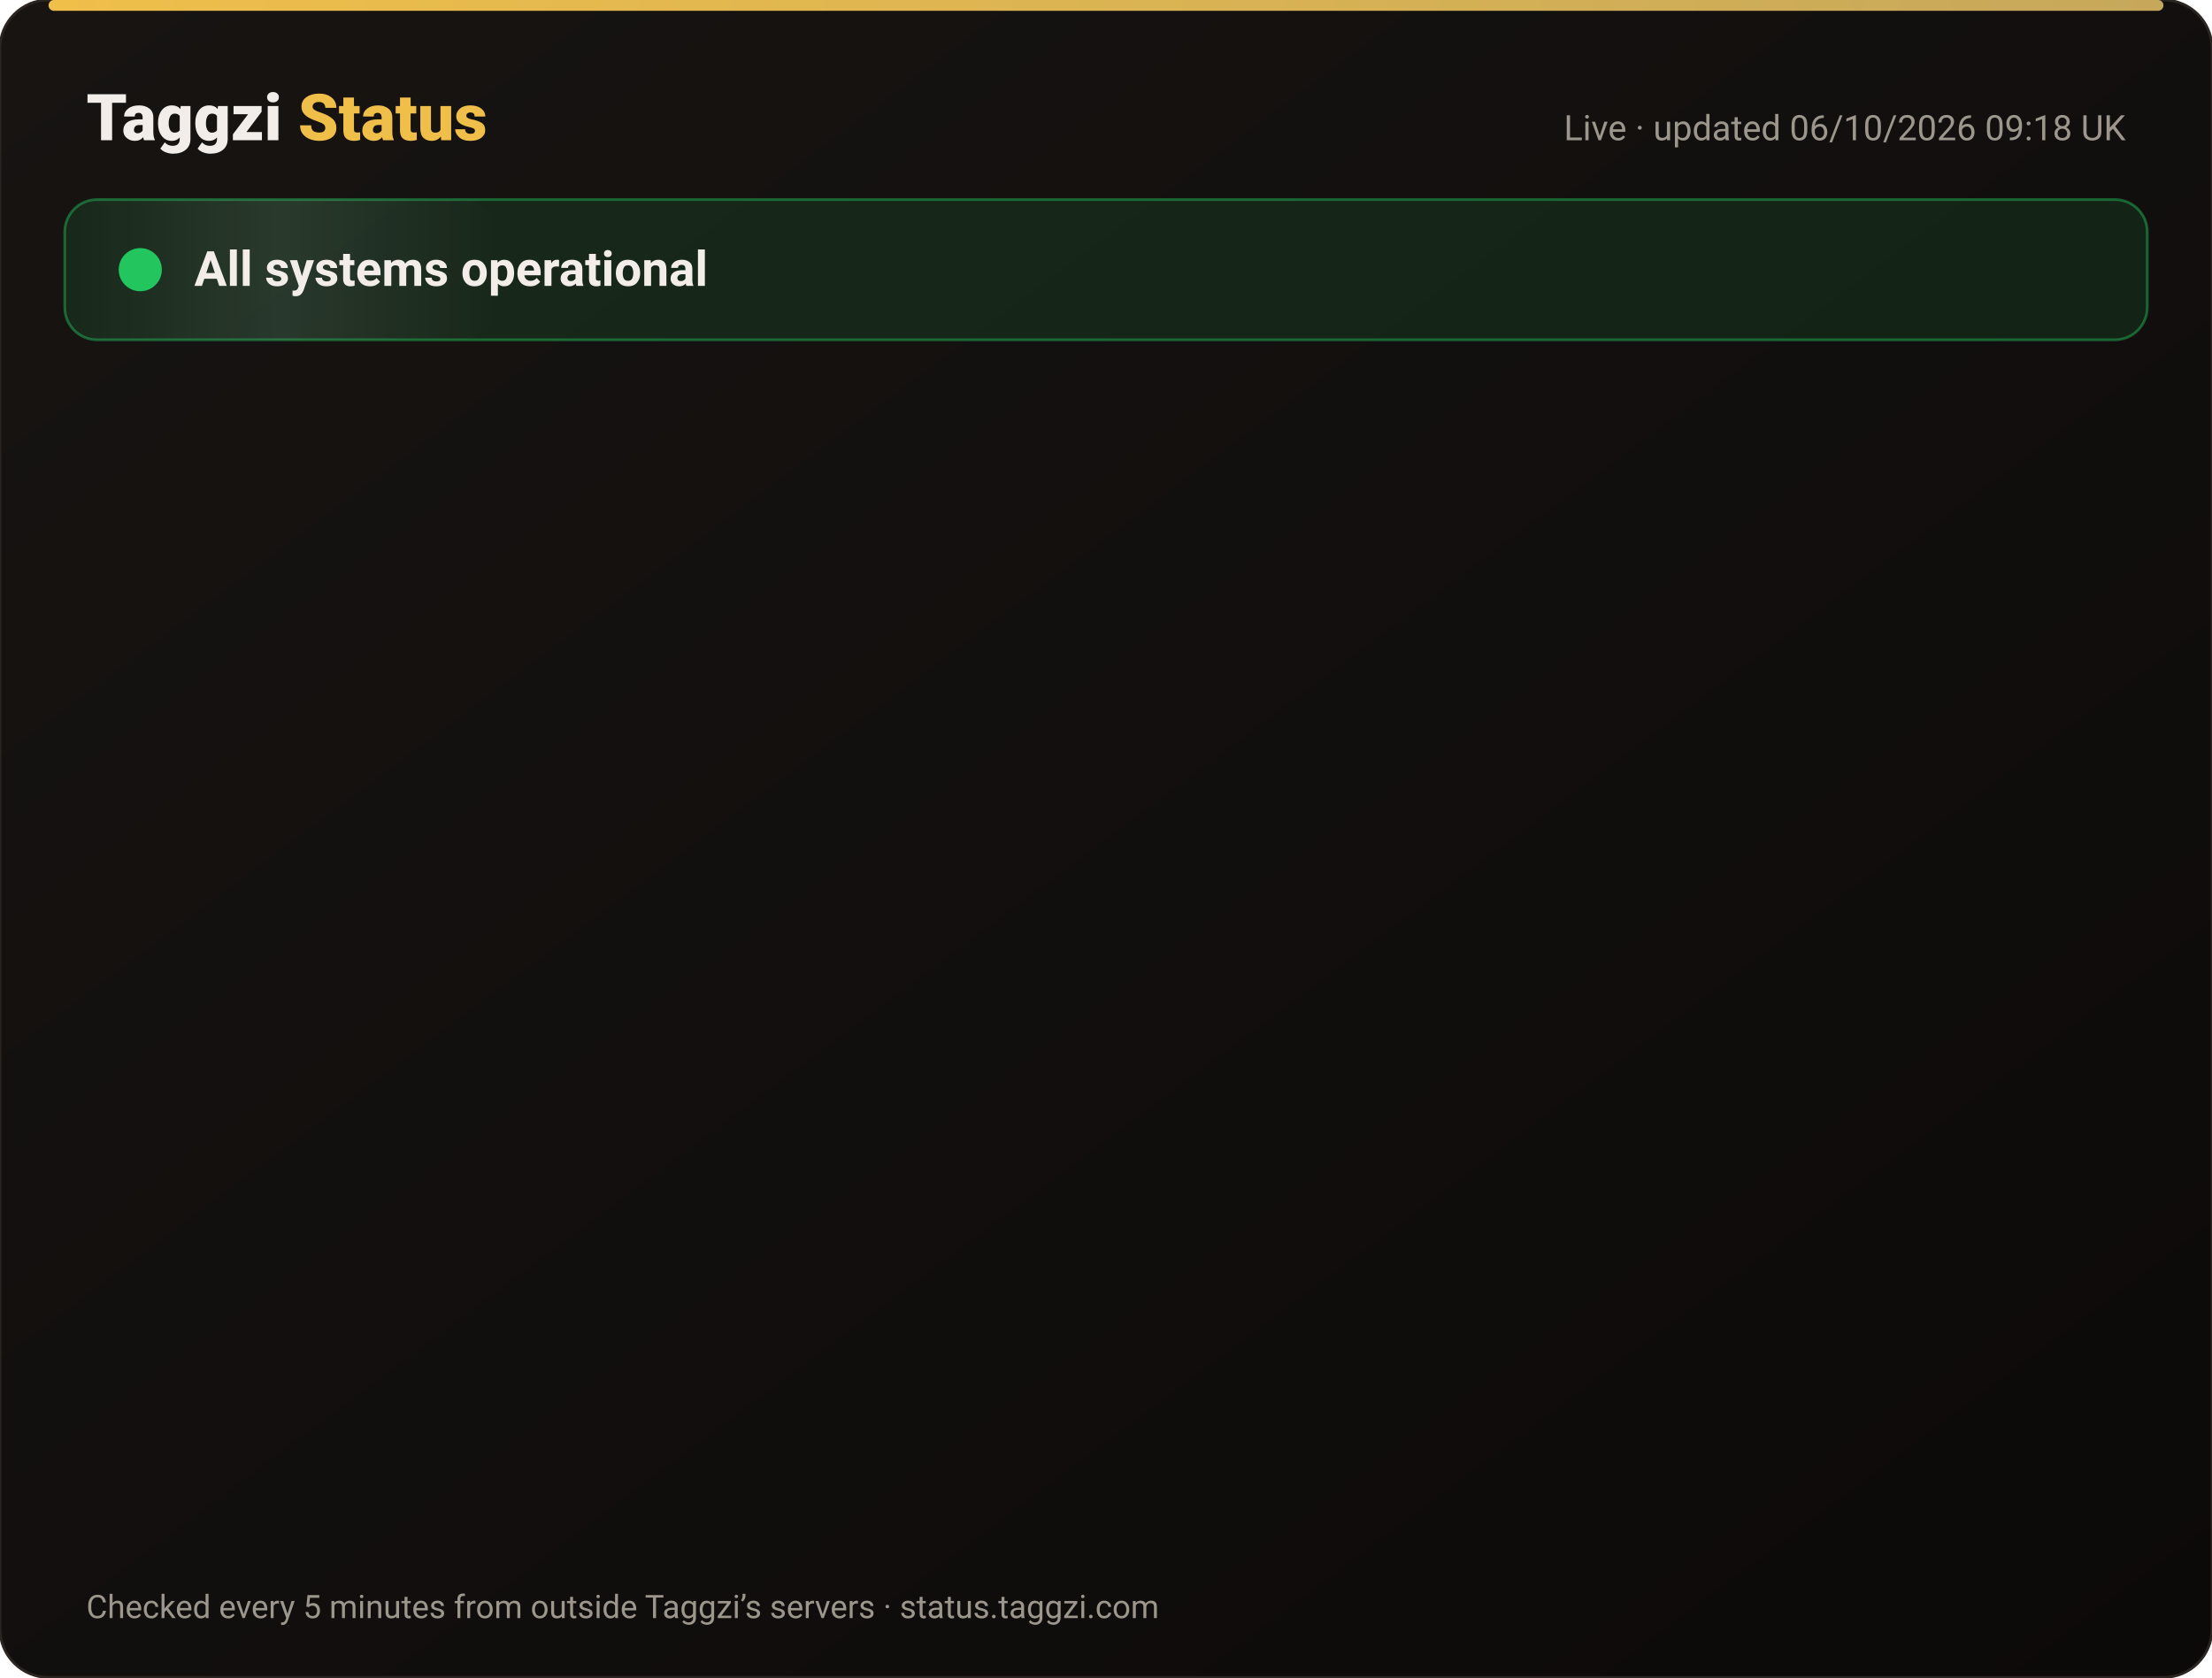
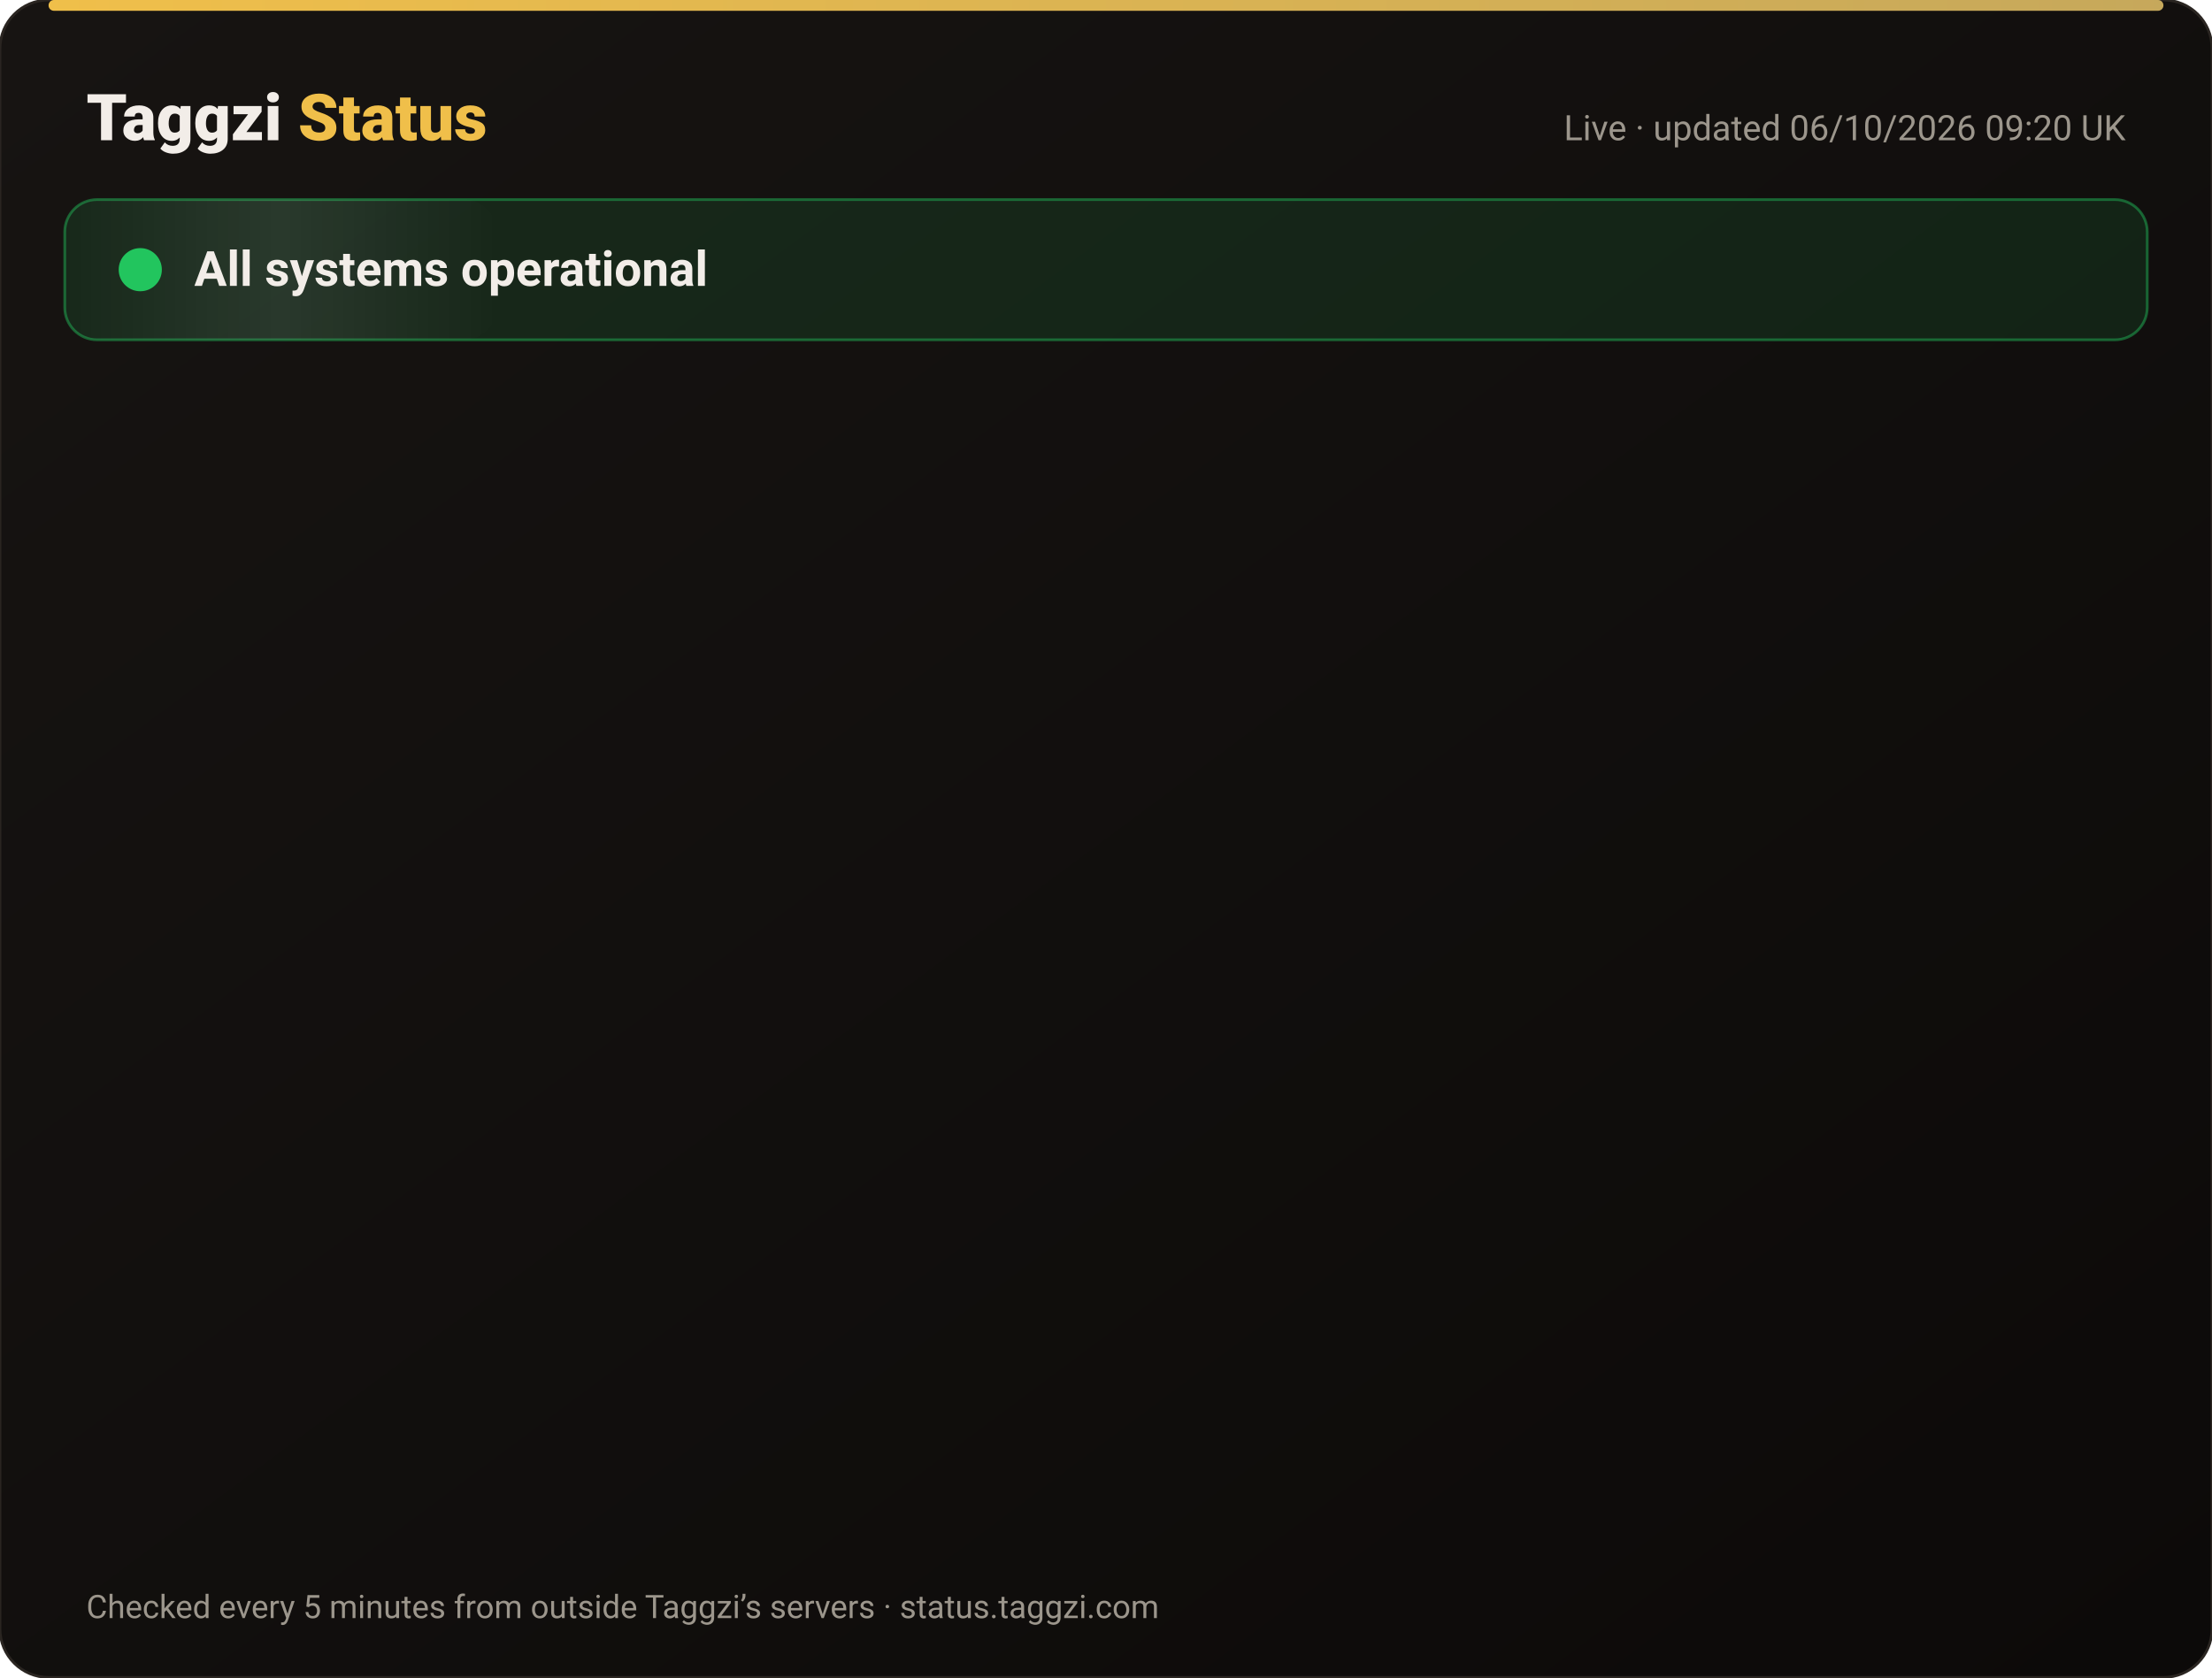
<svg xmlns="http://www.w3.org/2000/svg" width="820" height="622" viewBox="0 0 820 622" font-family="-apple-system,Segoe UI,Roboto,Helvetica,Arial,sans-serif">
  <defs>
    <linearGradient id="bg" x1="0" y1="0" x2="1" y2="1">
      <stop offset="0" stop-color="#171412" />
      <stop offset="1" stop-color="#0C0A09" />
    </linearGradient>
    <linearGradient id="gold" x1="0" x2="1">
      <stop offset="0" stop-color="#F0BF4A" />
      <stop offset="1" stop-color="#c6a85b" />
    </linearGradient>
    <linearGradient id="shine" x1="0" x2="1">
      <stop offset="0" stop-color="#fff" stop-opacity="0" />
      <stop offset=".5" stop-color="#fff" stop-opacity=".08" />
      <stop offset="1" stop-color="#fff" stop-opacity="0" />
    </linearGradient>
  </defs>
  <rect width="820" height="622" rx="18" fill="url(#bg)" stroke="#2a2521" />
  <rect x="18" y="0" width="784" height="4" rx="2" fill="url(#gold)" />
  <text x="32" y="52" font-size="24" font-weight="800" fill="#F2EDE8">Taggzi <tspan fill="#F0BF4A">Status</tspan>
  </text>
-   <text x="788" y="52" font-size="13" fill="#9C968C" text-anchor="end">Live · updated 06/10/2026 09:18 UK</text>
+   <text x="788" y="52" font-size="13" fill="#9C968C" text-anchor="end">Live · updated 06/10/2026 09:20 UK</text>
  <rect x="24" y="74" width="772" height="52" rx="12" fill="#22c55e" fill-opacity=".12" stroke="#22c55e" stroke-opacity=".45" />
  <rect x="24" y="74" width="160" height="52" rx="12" fill="url(#shine)">
    <animate attributeName="x" from="-160" to="820" dur="4s" repeatCount="indefinite" />
  </rect>
  <circle cx="52" cy="100" r="7" fill="#22c55e" />
  <circle cx="52" cy="100" r="7" fill="none" stroke="#22c55e" stroke-width="2">
    <animate attributeName="r" values="7;15;7" dur="2s" repeatCount="indefinite" />
    <animate attributeName="opacity" values=".9;0;.9" dur="2s" repeatCount="indefinite" />
  </circle>
  <text x="72" y="106" font-size="18" font-weight="700" fill="#F2EDE8">All systems operational</text>
  <g opacity="0">
    <animate attributeName="opacity" from="0" to="1" begin="0.00s" dur=".6s" fill="freeze" />
    <line x1="32" y1="188" x2="788" y2="188" stroke="#2a2521" />
    <circle cx="44" cy="166" r="6" fill="#22c55e">
      <animate attributeName="opacity" values="1;.45;1" dur="2.4s" begin="0.00s" repeatCount="indefinite" />
    </circle>
    <text x="62" y="171" font-size="15" font-weight="650" fill="#F2EDE8">Website</text>
    <text x="630" y="171" font-size="13" fill="#9C968C" text-anchor="end">100.00% uptime</text>
    <rect x="648" y="154" width="140" height="24" rx="12" fill="#22c55e" fill-opacity=".14" stroke="#22c55e" stroke-opacity=".5" />
    <text x="718" y="171" font-size="12" font-weight="700" fill="#22c55e" text-anchor="middle">Operational</text>
  </g>
  <g opacity="0">
    <animate attributeName="opacity" from="0" to="1" begin="0.15s" dur=".6s" fill="freeze" />
    <line x1="32" y1="234" x2="788" y2="234" stroke="#2a2521" />
    <circle cx="44" cy="212" r="6" fill="#22c55e">
      <animate attributeName="opacity" values="1;.45;1" dur="2.4s" begin="0.15s" repeatCount="indefinite" />
    </circle>
    <text x="62" y="217" font-size="15" font-weight="650" fill="#F2EDE8">Tag scans</text>
    <text x="630" y="217" font-size="13" fill="#9C968C" text-anchor="end">100.00% uptime</text>
    <rect x="648" y="200" width="140" height="24" rx="12" fill="#22c55e" fill-opacity=".14" stroke="#22c55e" stroke-opacity=".5" />
    <text x="718" y="217" font-size="12" font-weight="700" fill="#22c55e" text-anchor="middle">Operational</text>
  </g>
  <g opacity="0">
    <animate attributeName="opacity" from="0" to="1" begin="0.30s" dur=".6s" fill="freeze" />
    <line x1="32" y1="280" x2="788" y2="280" stroke="#2a2521" />
    <circle cx="44" cy="258" r="6" fill="#22c55e">
      <animate attributeName="opacity" values="1;.45;1" dur="2.4s" begin="0.30s" repeatCount="indefinite" />
    </circle>
    <text x="62" y="263" font-size="15" font-weight="650" fill="#F2EDE8">Manual tag lookup</text>
    <text x="630" y="263" font-size="13" fill="#9C968C" text-anchor="end">100.00% uptime</text>
    <rect x="648" y="246" width="140" height="24" rx="12" fill="#22c55e" fill-opacity=".14" stroke="#22c55e" stroke-opacity=".5" />
    <text x="718" y="263" font-size="12" font-weight="700" fill="#22c55e" text-anchor="middle">Operational</text>
  </g>
  <g opacity="0">
    <animate attributeName="opacity" from="0" to="1" begin="0.45s" dur=".6s" fill="freeze" />
    <line x1="32" y1="326" x2="788" y2="326" stroke="#2a2521" />
    <circle cx="44" cy="304" r="6" fill="#22c55e">
      <animate attributeName="opacity" values="1;.45;1" dur="2.4s" begin="0.45s" repeatCount="indefinite" />
    </circle>
    <text x="62" y="309" font-size="15" font-weight="650" fill="#F2EDE8">App &amp; login</text>
    <text x="630" y="309" font-size="13" fill="#9C968C" text-anchor="end">100.00% uptime</text>
    <rect x="648" y="292" width="140" height="24" rx="12" fill="#22c55e" fill-opacity=".14" stroke="#22c55e" stroke-opacity=".5" />
    <text x="718" y="309" font-size="12" font-weight="700" fill="#22c55e" text-anchor="middle">Operational</text>
  </g>
  <g opacity="0">
    <animate attributeName="opacity" from="0" to="1" begin="0.60s" dur=".6s" fill="freeze" />
    <line x1="32" y1="372" x2="788" y2="372" stroke="#2a2521" />
    <circle cx="44" cy="350" r="6" fill="#22c55e">
      <animate attributeName="opacity" values="1;.45;1" dur="2.4s" begin="0.60s" repeatCount="indefinite" />
    </circle>
    <text x="62" y="355" font-size="15" font-weight="650" fill="#F2EDE8">Community alerts</text>
    <text x="630" y="355" font-size="13" fill="#9C968C" text-anchor="end">100.00% uptime</text>
    <rect x="648" y="338" width="140" height="24" rx="12" fill="#22c55e" fill-opacity=".14" stroke="#22c55e" stroke-opacity=".5" />
    <text x="718" y="355" font-size="12" font-weight="700" fill="#22c55e" text-anchor="middle">Operational</text>
  </g>
  <g opacity="0">
    <animate attributeName="opacity" from="0" to="1" begin="0.75s" dur=".6s" fill="freeze" />
    <line x1="32" y1="418" x2="788" y2="418" stroke="#2a2521" />
    <circle cx="44" cy="396" r="6" fill="#22c55e">
      <animate attributeName="opacity" values="1;.45;1" dur="2.4s" begin="0.75s" repeatCount="indefinite" />
    </circle>
    <text x="62" y="401" font-size="15" font-weight="650" fill="#F2EDE8">Private calling</text>
    <text x="630" y="401" font-size="13" fill="#9C968C" text-anchor="end">100.00% uptime</text>
    <rect x="648" y="384" width="140" height="24" rx="12" fill="#22c55e" fill-opacity=".14" stroke="#22c55e" stroke-opacity=".5" />
    <text x="718" y="401" font-size="12" font-weight="700" fill="#22c55e" text-anchor="middle">Operational</text>
  </g>
  <g opacity="0">
    <animate attributeName="opacity" from="0" to="1" begin="0.90s" dur=".6s" fill="freeze" />
    <line x1="32" y1="464" x2="788" y2="464" stroke="#2a2521" />
    <circle cx="44" cy="442" r="6" fill="#22c55e">
      <animate attributeName="opacity" values="1;.45;1" dur="2.4s" begin="0.90s" repeatCount="indefinite" />
    </circle>
    <text x="62" y="447" font-size="15" font-weight="650" fill="#F2EDE8">Payments</text>
    <text x="630" y="447" font-size="13" fill="#9C968C" text-anchor="end">100.00% uptime</text>
    <rect x="648" y="430" width="140" height="24" rx="12" fill="#22c55e" fill-opacity=".14" stroke="#22c55e" stroke-opacity=".5" />
    <text x="718" y="447" font-size="12" font-weight="700" fill="#22c55e" text-anchor="middle">Operational</text>
  </g>
  <g opacity="0">
    <animate attributeName="opacity" from="0" to="1" begin="1.05s" dur=".6s" fill="freeze" />
    <line x1="32" y1="510" x2="788" y2="510" stroke="#2a2521" />
    <circle cx="44" cy="488" r="6" fill="#22c55e">
      <animate attributeName="opacity" values="1;.45;1" dur="2.4s" begin="1.05s" repeatCount="indefinite" />
    </circle>
    <text x="62" y="493" font-size="15" font-weight="650" fill="#F2EDE8">Email &amp; support</text>
    <text x="630" y="493" font-size="13" fill="#9C968C" text-anchor="end">100.00% uptime</text>
    <rect x="648" y="476" width="140" height="24" rx="12" fill="#22c55e" fill-opacity=".14" stroke="#22c55e" stroke-opacity=".5" />
    <text x="718" y="493" font-size="12" font-weight="700" fill="#22c55e" text-anchor="middle">Operational</text>
  </g>
  <g opacity="0">
    <animate attributeName="opacity" from="0" to="1" begin="1.20s" dur=".6s" fill="freeze" />
    <line x1="32" y1="556" x2="788" y2="556" stroke="#2a2521" />
    <circle cx="44" cy="534" r="6" fill="#22c55e">
      <animate attributeName="opacity" values="1;.45;1" dur="2.4s" begin="1.20s" repeatCount="indefinite" />
    </circle>
    <text x="62" y="539" font-size="15" font-weight="650" fill="#F2EDE8">Secure connection (SSL)</text>
    <text x="630" y="539" font-size="13" fill="#9C968C" text-anchor="end">100.00% uptime</text>
    <rect x="648" y="522" width="140" height="24" rx="12" fill="#22c55e" fill-opacity=".14" stroke="#22c55e" stroke-opacity=".5" />
    <text x="718" y="539" font-size="12" font-weight="700" fill="#22c55e" text-anchor="middle">Operational</text>
  </g>
  <text x="32" y="600" font-size="12" fill="#9C968C">Checked every 5 minutes from outside Taggzi’s servers · status.taggzi.com</text>
</svg>
